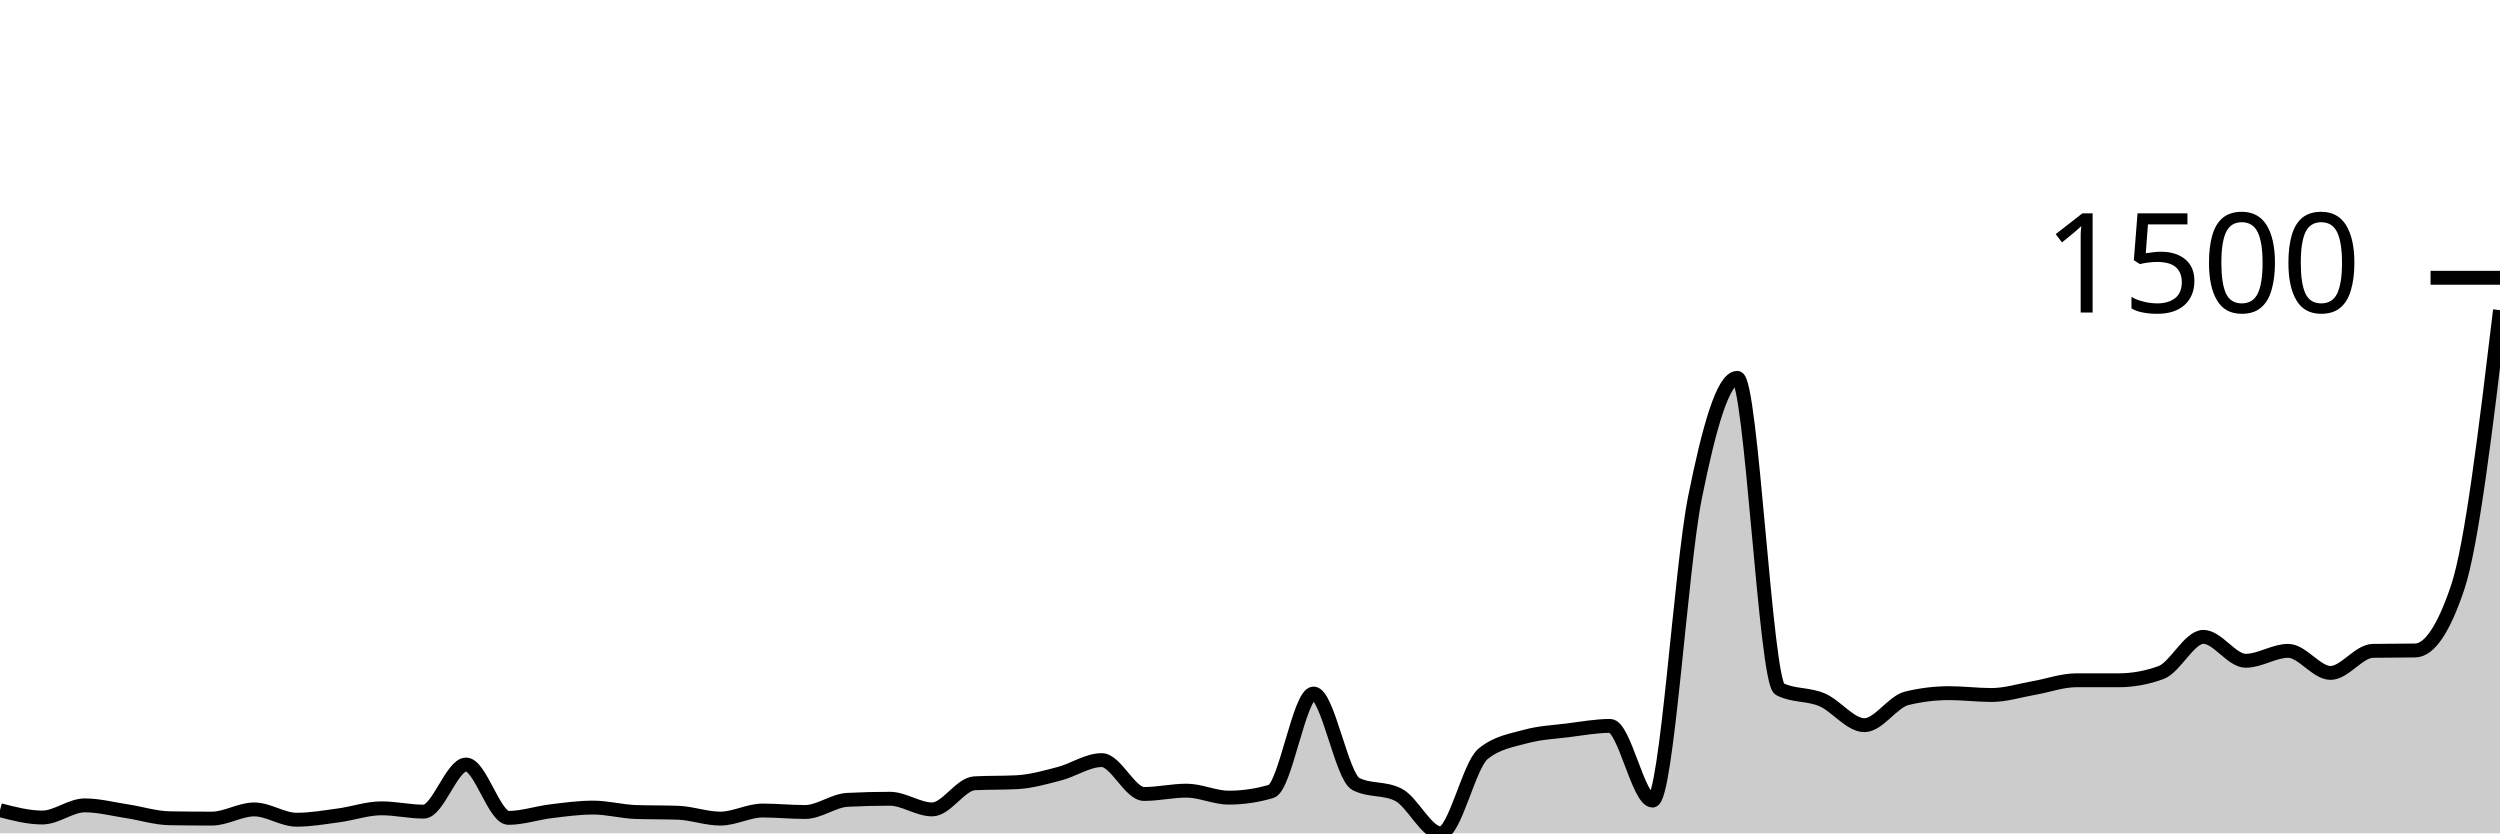
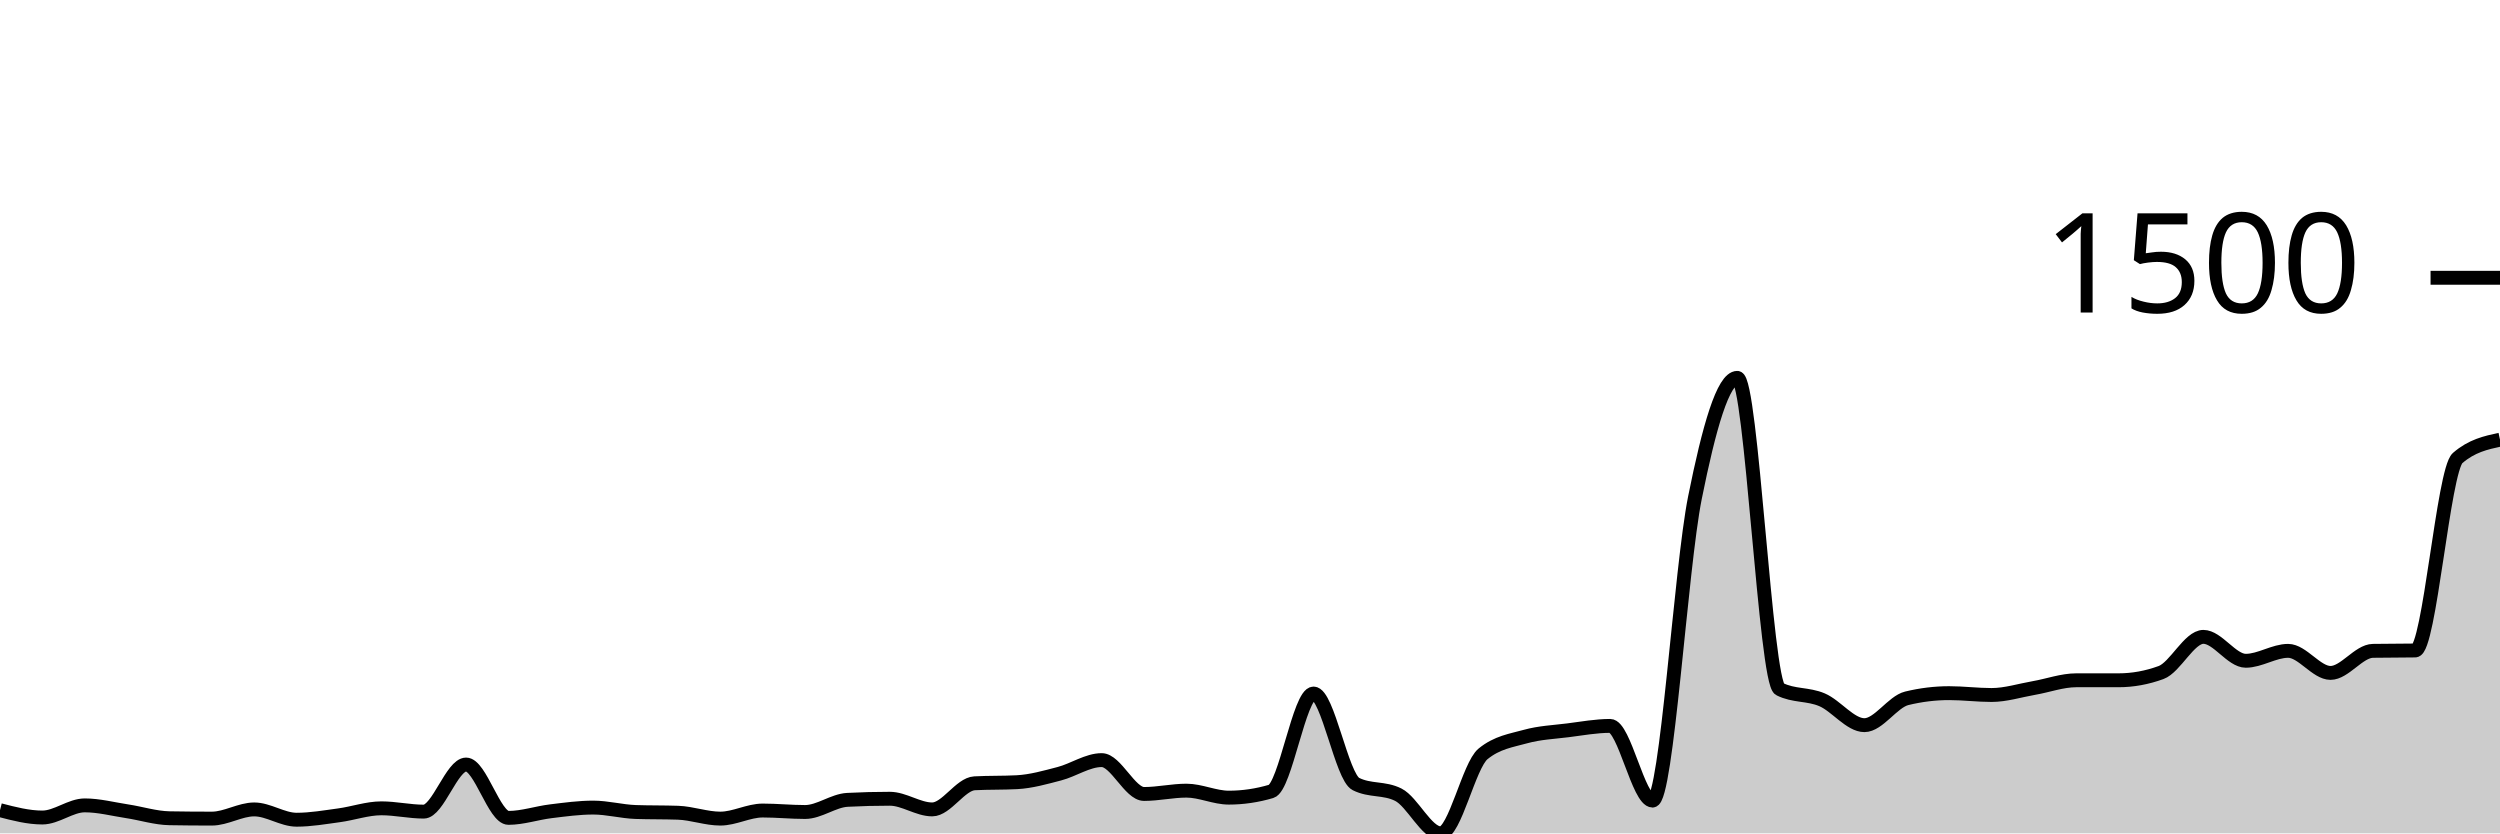
<svg xmlns="http://www.w3.org/2000/svg" viewBox="0 0 180 60">
  <g transform="translate(0,20)">
-     <path class="area" fill="rgba(0, 0, 0, 0.2)" d="M0,38.331C1.017,38.596,2.034,38.861,3.051,38.861C4.068,38.861,5.085,37.987,6.102,37.987C7.119,37.987,8.136,38.256,9.153,38.411C10.169,38.565,11.186,38.896,12.203,38.914C13.22,38.932,14.237,38.94,15.254,38.94C16.271,38.94,17.288,38.278,18.305,38.278C19.322,38.278,20.339,39.02,21.356,39.02C22.373,39.02,23.39,38.839,24.407,38.702C25.424,38.565,26.441,38.199,27.458,38.199C28.475,38.199,29.492,38.437,30.508,38.437C31.525,38.437,32.542,35.046,33.559,35.046C34.576,35.046,35.593,38.887,36.61,38.887C37.627,38.887,38.644,38.534,39.661,38.411C40.678,38.287,41.695,38.146,42.712,38.146C43.729,38.146,44.746,38.428,45.763,38.464C46.78,38.499,47.797,38.481,48.814,38.517C49.831,38.552,50.847,38.94,51.864,38.94C52.881,38.94,53.898,38.358,54.915,38.358C55.932,38.358,56.949,38.464,57.966,38.464C58.983,38.464,60,37.642,61.017,37.589C62.034,37.536,63.051,37.51,64.068,37.51C65.085,37.51,66.102,38.278,67.119,38.278C68.136,38.278,69.153,36.45,70.169,36.397C71.186,36.344,72.203,36.371,73.22,36.318C74.237,36.265,75.254,35.974,76.271,35.709C77.288,35.444,78.305,34.728,79.322,34.728C80.339,34.728,81.356,37.166,82.373,37.166C83.39,37.166,84.407,36.927,85.424,36.927C86.441,36.927,87.458,37.43,88.475,37.43C89.492,37.43,90.508,37.28,91.525,36.98C92.542,36.68,93.559,29.934,94.576,29.934C95.593,29.934,96.61,35.938,97.627,36.45C98.644,36.962,99.661,36.706,100.678,37.219C101.695,37.731,102.712,40,103.729,40C104.746,40,105.763,35.108,106.78,34.278C107.797,33.448,108.814,33.316,109.831,33.033C110.847,32.751,111.864,32.711,112.881,32.583C113.898,32.455,114.915,32.265,115.932,32.265C116.949,32.265,117.966,37.642,118.983,37.642C120,37.642,121.017,20.914,122.034,15.841C123.051,10.768,124.068,7.205,125.085,7.205C126.102,7.205,127.119,29.104,128.136,29.616C129.153,30.128,130.169,29.951,131.186,30.384C132.203,30.817,133.22,32.212,134.237,32.212C135.254,32.212,136.271,30.525,137.288,30.278C138.305,30.031,139.322,29.907,140.339,29.907C141.356,29.907,142.373,30.04,143.39,30.04C144.407,30.04,145.424,29.713,146.441,29.536C147.458,29.36,148.475,28.98,149.492,28.98C150.508,28.98,151.525,28.98,152.542,28.98C153.559,28.98,154.576,28.795,155.593,28.424C156.61,28.053,157.627,25.854,158.644,25.854C159.661,25.854,160.678,27.576,161.695,27.576C162.712,27.576,163.729,26.861,164.746,26.861C165.763,26.861,166.78,28.45,167.797,28.45C168.814,28.45,169.831,26.879,170.847,26.861C171.864,26.843,172.881,26.852,173.898,26.834C174.915,26.817,175.932,25.325,176.949,22.305C177.966,19.285,178.983,10.808,180,2.331L180,40C178.983,40,177.966,40,176.949,40C175.932,40,174.915,40,173.898,40C172.881,40,171.864,40,170.847,40C169.831,40,168.814,40,167.797,40C166.78,40,165.763,40,164.746,40C163.729,40,162.712,40,161.695,40C160.678,40,159.661,40,158.644,40C157.627,40,156.61,40,155.593,40C154.576,40,153.559,40,152.542,40C151.525,40,150.508,40,149.492,40C148.475,40,147.458,40,146.441,40C145.424,40,144.407,40,143.39,40C142.373,40,141.356,40,140.339,40C139.322,40,138.305,40,137.288,40C136.271,40,135.254,40,134.237,40C133.22,40,132.203,40,131.186,40C130.169,40,129.153,40,128.136,40C127.119,40,126.102,40,125.085,40C124.068,40,123.051,40,122.034,40C121.017,40,120,40,118.983,40C117.966,40,116.949,40,115.932,40C114.915,40,113.898,40,112.881,40C111.864,40,110.847,40,109.831,40C108.814,40,107.797,40,106.78,40C105.763,40,104.746,40,103.729,40C102.712,40,101.695,40,100.678,40C99.661,40,98.644,40,97.627,40C96.61,40,95.593,40,94.576,40C93.559,40,92.542,40,91.525,40C90.508,40,89.492,40,88.475,40C87.458,40,86.441,40,85.424,40C84.407,40,83.39,40,82.373,40C81.356,40,80.339,40,79.322,40C78.305,40,77.288,40,76.271,40C75.254,40,74.237,40,73.22,40C72.203,40,71.186,40,70.169,40C69.153,40,68.136,40,67.119,40C66.102,40,65.085,40,64.068,40C63.051,40,62.034,40,61.017,40C60,40,58.983,40,57.966,40C56.949,40,55.932,40,54.915,40C53.898,40,52.881,40,51.864,40C50.847,40,49.831,40,48.814,40C47.797,40,46.78,40,45.763,40C44.746,40,43.729,40,42.712,40C41.695,40,40.678,40,39.661,40C38.644,40,37.627,40,36.61,40C35.593,40,34.576,40,33.559,40C32.542,40,31.525,40,30.508,40C29.492,40,28.475,40,27.458,40C26.441,40,25.424,40,24.407,40C23.39,40,22.373,40,21.356,40C20.339,40,19.322,40,18.305,40C17.288,40,16.271,40,15.254,40C14.237,40,13.22,40,12.203,40C11.186,40,10.169,40,9.153,40C8.136,40,7.119,40,6.102,40C5.085,40,4.068,40,3.051,40C2.034,40,1.017,40,0,40Z" />
-     <path class="line" stroke="black" fill="none" d="M0,38.331C1.017,38.596,2.034,38.861,3.051,38.861C4.068,38.861,5.085,37.987,6.102,37.987C7.119,37.987,8.136,38.256,9.153,38.411C10.169,38.565,11.186,38.896,12.203,38.914C13.22,38.932,14.237,38.94,15.254,38.94C16.271,38.94,17.288,38.278,18.305,38.278C19.322,38.278,20.339,39.02,21.356,39.02C22.373,39.02,23.39,38.839,24.407,38.702C25.424,38.565,26.441,38.199,27.458,38.199C28.475,38.199,29.492,38.437,30.508,38.437C31.525,38.437,32.542,35.046,33.559,35.046C34.576,35.046,35.593,38.887,36.61,38.887C37.627,38.887,38.644,38.534,39.661,38.411C40.678,38.287,41.695,38.146,42.712,38.146C43.729,38.146,44.746,38.428,45.763,38.464C46.78,38.499,47.797,38.481,48.814,38.517C49.831,38.552,50.847,38.94,51.864,38.94C52.881,38.94,53.898,38.358,54.915,38.358C55.932,38.358,56.949,38.464,57.966,38.464C58.983,38.464,60,37.642,61.017,37.589C62.034,37.536,63.051,37.51,64.068,37.51C65.085,37.51,66.102,38.278,67.119,38.278C68.136,38.278,69.153,36.45,70.169,36.397C71.186,36.344,72.203,36.371,73.22,36.318C74.237,36.265,75.254,35.974,76.271,35.709C77.288,35.444,78.305,34.728,79.322,34.728C80.339,34.728,81.356,37.166,82.373,37.166C83.39,37.166,84.407,36.927,85.424,36.927C86.441,36.927,87.458,37.43,88.475,37.43C89.492,37.43,90.508,37.28,91.525,36.98C92.542,36.68,93.559,29.934,94.576,29.934C95.593,29.934,96.61,35.938,97.627,36.45C98.644,36.962,99.661,36.706,100.678,37.219C101.695,37.731,102.712,40,103.729,40C104.746,40,105.763,35.108,106.78,34.278C107.797,33.448,108.814,33.316,109.831,33.033C110.847,32.751,111.864,32.711,112.881,32.583C113.898,32.455,114.915,32.265,115.932,32.265C116.949,32.265,117.966,37.642,118.983,37.642C120,37.642,121.017,20.914,122.034,15.841C123.051,10.768,124.068,7.205,125.085,7.205C126.102,7.205,127.119,29.104,128.136,29.616C129.153,30.128,130.169,29.951,131.186,30.384C132.203,30.817,133.22,32.212,134.237,32.212C135.254,32.212,136.271,30.525,137.288,30.278C138.305,30.031,139.322,29.907,140.339,29.907C141.356,29.907,142.373,30.04,143.39,30.04C144.407,30.04,145.424,29.713,146.441,29.536C147.458,29.36,148.475,28.98,149.492,28.98C150.508,28.98,151.525,28.98,152.542,28.98C153.559,28.98,154.576,28.795,155.593,28.424C156.61,28.053,157.627,25.854,158.644,25.854C159.661,25.854,160.678,27.576,161.695,27.576C162.712,27.576,163.729,26.861,164.746,26.861C165.763,26.861,166.78,28.45,167.797,28.45C168.814,28.45,169.831,26.879,170.847,26.861C171.864,26.843,172.881,26.852,173.898,26.834C174.915,26.817,175.932,25.325,176.949,22.305C177.966,19.285,178.983,10.808,180,2.331" />
+     <path class="area" fill="rgba(0, 0, 0, 0.2)" d="M0,38.331C1.017,38.596,2.034,38.861,3.051,38.861C4.068,38.861,5.085,37.987,6.102,37.987C7.119,37.987,8.136,38.256,9.153,38.411C10.169,38.565,11.186,38.896,12.203,38.914C13.22,38.932,14.237,38.94,15.254,38.94C16.271,38.94,17.288,38.278,18.305,38.278C19.322,38.278,20.339,39.02,21.356,39.02C22.373,39.02,23.39,38.839,24.407,38.702C25.424,38.565,26.441,38.199,27.458,38.199C28.475,38.199,29.492,38.437,30.508,38.437C31.525,38.437,32.542,35.046,33.559,35.046C34.576,35.046,35.593,38.887,36.61,38.887C37.627,38.887,38.644,38.534,39.661,38.411C40.678,38.287,41.695,38.146,42.712,38.146C43.729,38.146,44.746,38.428,45.763,38.464C46.78,38.499,47.797,38.481,48.814,38.517C49.831,38.552,50.847,38.94,51.864,38.94C52.881,38.94,53.898,38.358,54.915,38.358C55.932,38.358,56.949,38.464,57.966,38.464C58.983,38.464,60,37.642,61.017,37.589C62.034,37.536,63.051,37.51,64.068,37.51C65.085,37.51,66.102,38.278,67.119,38.278C68.136,38.278,69.153,36.45,70.169,36.397C71.186,36.344,72.203,36.371,73.22,36.318C74.237,36.265,75.254,35.974,76.271,35.709C77.288,35.444,78.305,34.728,79.322,34.728C80.339,34.728,81.356,37.166,82.373,37.166C83.39,37.166,84.407,36.927,85.424,36.927C86.441,36.927,87.458,37.43,88.475,37.43C89.492,37.43,90.508,37.28,91.525,36.98C92.542,36.68,93.559,29.934,94.576,29.934C95.593,29.934,96.61,35.938,97.627,36.45C98.644,36.962,99.661,36.706,100.678,37.219C101.695,37.731,102.712,40,103.729,40C104.746,40,105.763,35.108,106.78,34.278C107.797,33.448,108.814,33.316,109.831,33.033C110.847,32.751,111.864,32.711,112.881,32.583C113.898,32.455,114.915,32.265,115.932,32.265C116.949,32.265,117.966,37.642,118.983,37.642C120,37.642,121.017,20.914,122.034,15.841C123.051,10.768,124.068,7.205,125.085,7.205C126.102,7.205,127.119,29.104,128.136,29.616C129.153,30.128,130.169,29.951,131.186,30.384C132.203,30.817,133.22,32.212,134.237,32.212C135.254,32.212,136.271,30.525,137.288,30.278C138.305,30.031,139.322,29.907,140.339,29.907C141.356,29.907,142.373,30.04,143.39,30.04C144.407,30.04,145.424,29.713,146.441,29.536C147.458,29.36,148.475,28.98,149.492,28.98C150.508,28.98,151.525,28.98,152.542,28.98C153.559,28.98,154.576,28.795,155.593,28.424C156.61,28.053,157.627,25.854,158.644,25.854C159.661,25.854,160.678,27.576,161.695,27.576C162.712,27.576,163.729,26.861,164.746,26.861C165.763,26.861,166.78,28.45,167.797,28.45C168.814,28.45,169.831,26.879,170.847,26.861C171.864,26.843,172.881,26.852,173.898,26.834C174.915,26.817,175.932,13.863,176.949,12.98C177.966,12.097,178.983,11.876,180,11.656L180,40C178.983,40,177.966,40,176.949,40C175.932,40,174.915,40,173.898,40C172.881,40,171.864,40,170.847,40C169.831,40,168.814,40,167.797,40C166.78,40,165.763,40,164.746,40C163.729,40,162.712,40,161.695,40C160.678,40,159.661,40,158.644,40C157.627,40,156.61,40,155.593,40C154.576,40,153.559,40,152.542,40C151.525,40,150.508,40,149.492,40C148.475,40,147.458,40,146.441,40C145.424,40,144.407,40,143.39,40C142.373,40,141.356,40,140.339,40C139.322,40,138.305,40,137.288,40C136.271,40,135.254,40,134.237,40C133.22,40,132.203,40,131.186,40C130.169,40,129.153,40,128.136,40C127.119,40,126.102,40,125.085,40C124.068,40,123.051,40,122.034,40C121.017,40,120,40,118.983,40C117.966,40,116.949,40,115.932,40C114.915,40,113.898,40,112.881,40C111.864,40,110.847,40,109.831,40C108.814,40,107.797,40,106.78,40C105.763,40,104.746,40,103.729,40C102.712,40,101.695,40,100.678,40C99.661,40,98.644,40,97.627,40C96.61,40,95.593,40,94.576,40C93.559,40,92.542,40,91.525,40C90.508,40,89.492,40,88.475,40C87.458,40,86.441,40,85.424,40C84.407,40,83.39,40,82.373,40C81.356,40,80.339,40,79.322,40C78.305,40,77.288,40,76.271,40C75.254,40,74.237,40,73.22,40C72.203,40,71.186,40,70.169,40C69.153,40,68.136,40,67.119,40C66.102,40,65.085,40,64.068,40C63.051,40,62.034,40,61.017,40C60,40,58.983,40,57.966,40C56.949,40,55.932,40,54.915,40C53.898,40,52.881,40,51.864,40C50.847,40,49.831,40,48.814,40C47.797,40,46.78,40,45.763,40C44.746,40,43.729,40,42.712,40C41.695,40,40.678,40,39.661,40C38.644,40,37.627,40,36.61,40C35.593,40,34.576,40,33.559,40C32.542,40,31.525,40,30.508,40C29.492,40,28.475,40,27.458,40C26.441,40,25.424,40,24.407,40C23.39,40,22.373,40,21.356,40C20.339,40,19.322,40,18.305,40C17.288,40,16.271,40,15.254,40C14.237,40,13.22,40,12.203,40C11.186,40,10.169,40,9.153,40C8.136,40,7.119,40,6.102,40C5.085,40,4.068,40,3.051,40C2.034,40,1.017,40,0,40Z" />
+     <path class="line" stroke="black" fill="none" d="M0,38.331C1.017,38.596,2.034,38.861,3.051,38.861C4.068,38.861,5.085,37.987,6.102,37.987C7.119,37.987,8.136,38.256,9.153,38.411C10.169,38.565,11.186,38.896,12.203,38.914C13.22,38.932,14.237,38.94,15.254,38.94C16.271,38.94,17.288,38.278,18.305,38.278C19.322,38.278,20.339,39.02,21.356,39.02C22.373,39.02,23.39,38.839,24.407,38.702C25.424,38.565,26.441,38.199,27.458,38.199C28.475,38.199,29.492,38.437,30.508,38.437C31.525,38.437,32.542,35.046,33.559,35.046C34.576,35.046,35.593,38.887,36.61,38.887C37.627,38.887,38.644,38.534,39.661,38.411C40.678,38.287,41.695,38.146,42.712,38.146C43.729,38.146,44.746,38.428,45.763,38.464C46.78,38.499,47.797,38.481,48.814,38.517C49.831,38.552,50.847,38.94,51.864,38.94C52.881,38.94,53.898,38.358,54.915,38.358C55.932,38.358,56.949,38.464,57.966,38.464C58.983,38.464,60,37.642,61.017,37.589C62.034,37.536,63.051,37.51,64.068,37.51C65.085,37.51,66.102,38.278,67.119,38.278C68.136,38.278,69.153,36.45,70.169,36.397C71.186,36.344,72.203,36.371,73.22,36.318C74.237,36.265,75.254,35.974,76.271,35.709C77.288,35.444,78.305,34.728,79.322,34.728C80.339,34.728,81.356,37.166,82.373,37.166C83.39,37.166,84.407,36.927,85.424,36.927C86.441,36.927,87.458,37.43,88.475,37.43C89.492,37.43,90.508,37.28,91.525,36.98C92.542,36.68,93.559,29.934,94.576,29.934C95.593,29.934,96.61,35.938,97.627,36.45C98.644,36.962,99.661,36.706,100.678,37.219C101.695,37.731,102.712,40,103.729,40C104.746,40,105.763,35.108,106.78,34.278C107.797,33.448,108.814,33.316,109.831,33.033C110.847,32.751,111.864,32.711,112.881,32.583C113.898,32.455,114.915,32.265,115.932,32.265C116.949,32.265,117.966,37.642,118.983,37.642C120,37.642,121.017,20.914,122.034,15.841C123.051,10.768,124.068,7.205,125.085,7.205C126.102,7.205,127.119,29.104,128.136,29.616C129.153,30.128,130.169,29.951,131.186,30.384C132.203,30.817,133.22,32.212,134.237,32.212C135.254,32.212,136.271,30.525,137.288,30.278C138.305,30.031,139.322,29.907,140.339,29.907C141.356,29.907,142.373,30.04,143.39,30.04C144.407,30.04,145.424,29.713,146.441,29.536C147.458,29.36,148.475,28.98,149.492,28.98C150.508,28.98,151.525,28.98,152.542,28.98C153.559,28.98,154.576,28.795,155.593,28.424C156.61,28.053,157.627,25.854,158.644,25.854C159.661,25.854,160.678,27.576,161.695,27.576C162.712,27.576,163.729,26.861,164.746,26.861C165.763,26.861,166.78,28.45,167.797,28.45C168.814,28.45,169.831,26.879,170.847,26.861C171.864,26.843,172.881,26.852,173.898,26.834C174.915,26.817,175.932,13.863,176.949,12.98C177.966,12.097,178.983,11.876,180,11.656" />
    <path class="axis-ceiling" stroke-width="1" stroke="black" fill="none" d="M175,0L180,0" />
    <text class="axis-ceiling-label" font-family="sans-serif" text-anchor="end" font-size="10px" x="170" y="2.5">1500</text>
  </g>
</svg>
